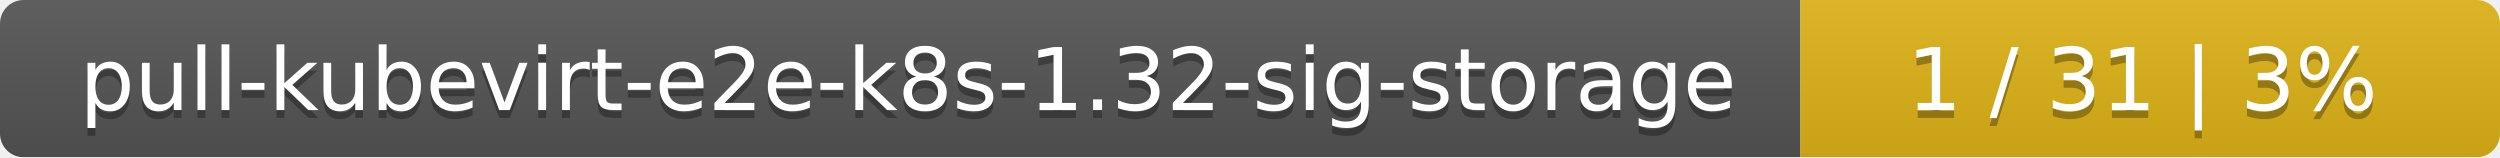
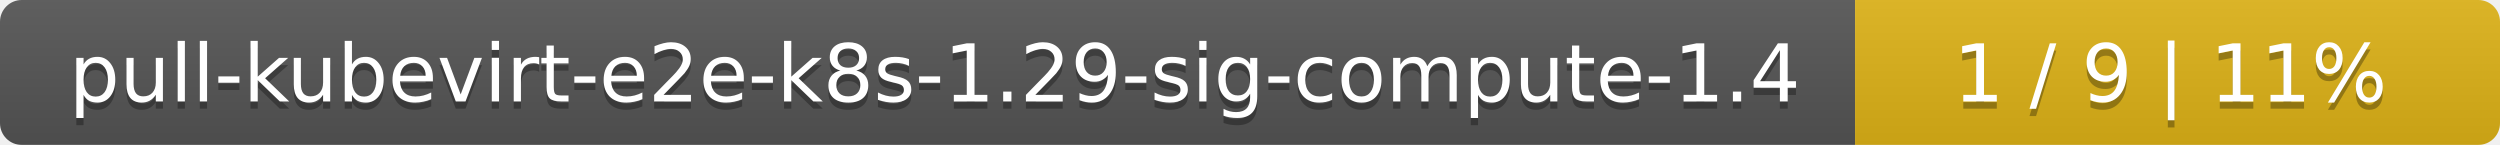
- <svg xmlns="http://www.w3.org/2000/svg" width="318" height="20">
+ <svg xmlns="http://www.w3.org/2000/svg" width="345" height="20">
  <linearGradient id="smooth" x2="0" y2="100%">
    <stop offset="0" stop-color="#bbb" stop-opacity=".1" />
    <stop offset="1" stop-opacity=".1" />
  </linearGradient>
  <mask id="round">
-     <rect width="318" height="20" rx="3" fill="#fff" />
+     <rect width="345" height="20" rx="3" fill="#fff" />
  </mask>
  <g mask="url(#round)">
-     <rect width="229" height="20" fill="#555" />
-     <rect x="229" width="89" height="20" fill="#dfb317" />
-     <rect width="318" height="20" fill="url(#smooth)" />
+     <rect width="256" height="20" fill="#555" />
+     <rect x="256" width="89" height="20" fill="#dfb317" />
+     <rect width="345" height="20" fill="url(#smooth)" />
  </g>
  <g fill="#fff" text-anchor="middle" font-family="DejaVu Sans,Verdana,Geneva,sans-serif" font-size="11">
-     <text x="115.5" y="15" fill="#010101" fill-opacity=".3">pull-kubevirt-e2e-k8s-1.32-sig-storage</text>
-     <text x="115.5" y="14">pull-kubevirt-e2e-k8s-1.32-sig-storage</text>
-     <text x="272.5" y="15" fill="#010101" fill-opacity=".3">1 / 31    |    3%</text>
-     <text x="272.5" y="14">1 / 31    |    3%</text>
+     <text x="129" y="15" fill="#010101" fill-opacity=".3">pull-kubevirt-e2e-k8s-1.29-sig-compute-1.4</text>
+     <text x="129" y="14">pull-kubevirt-e2e-k8s-1.29-sig-compute-1.4</text>
+     <text x="299.5" y="15" fill="#010101" fill-opacity=".3">1 / 9    |    11%</text>
+     <text x="299.5" y="14">1 / 9    |    11%</text>
  </g>
</svg>
